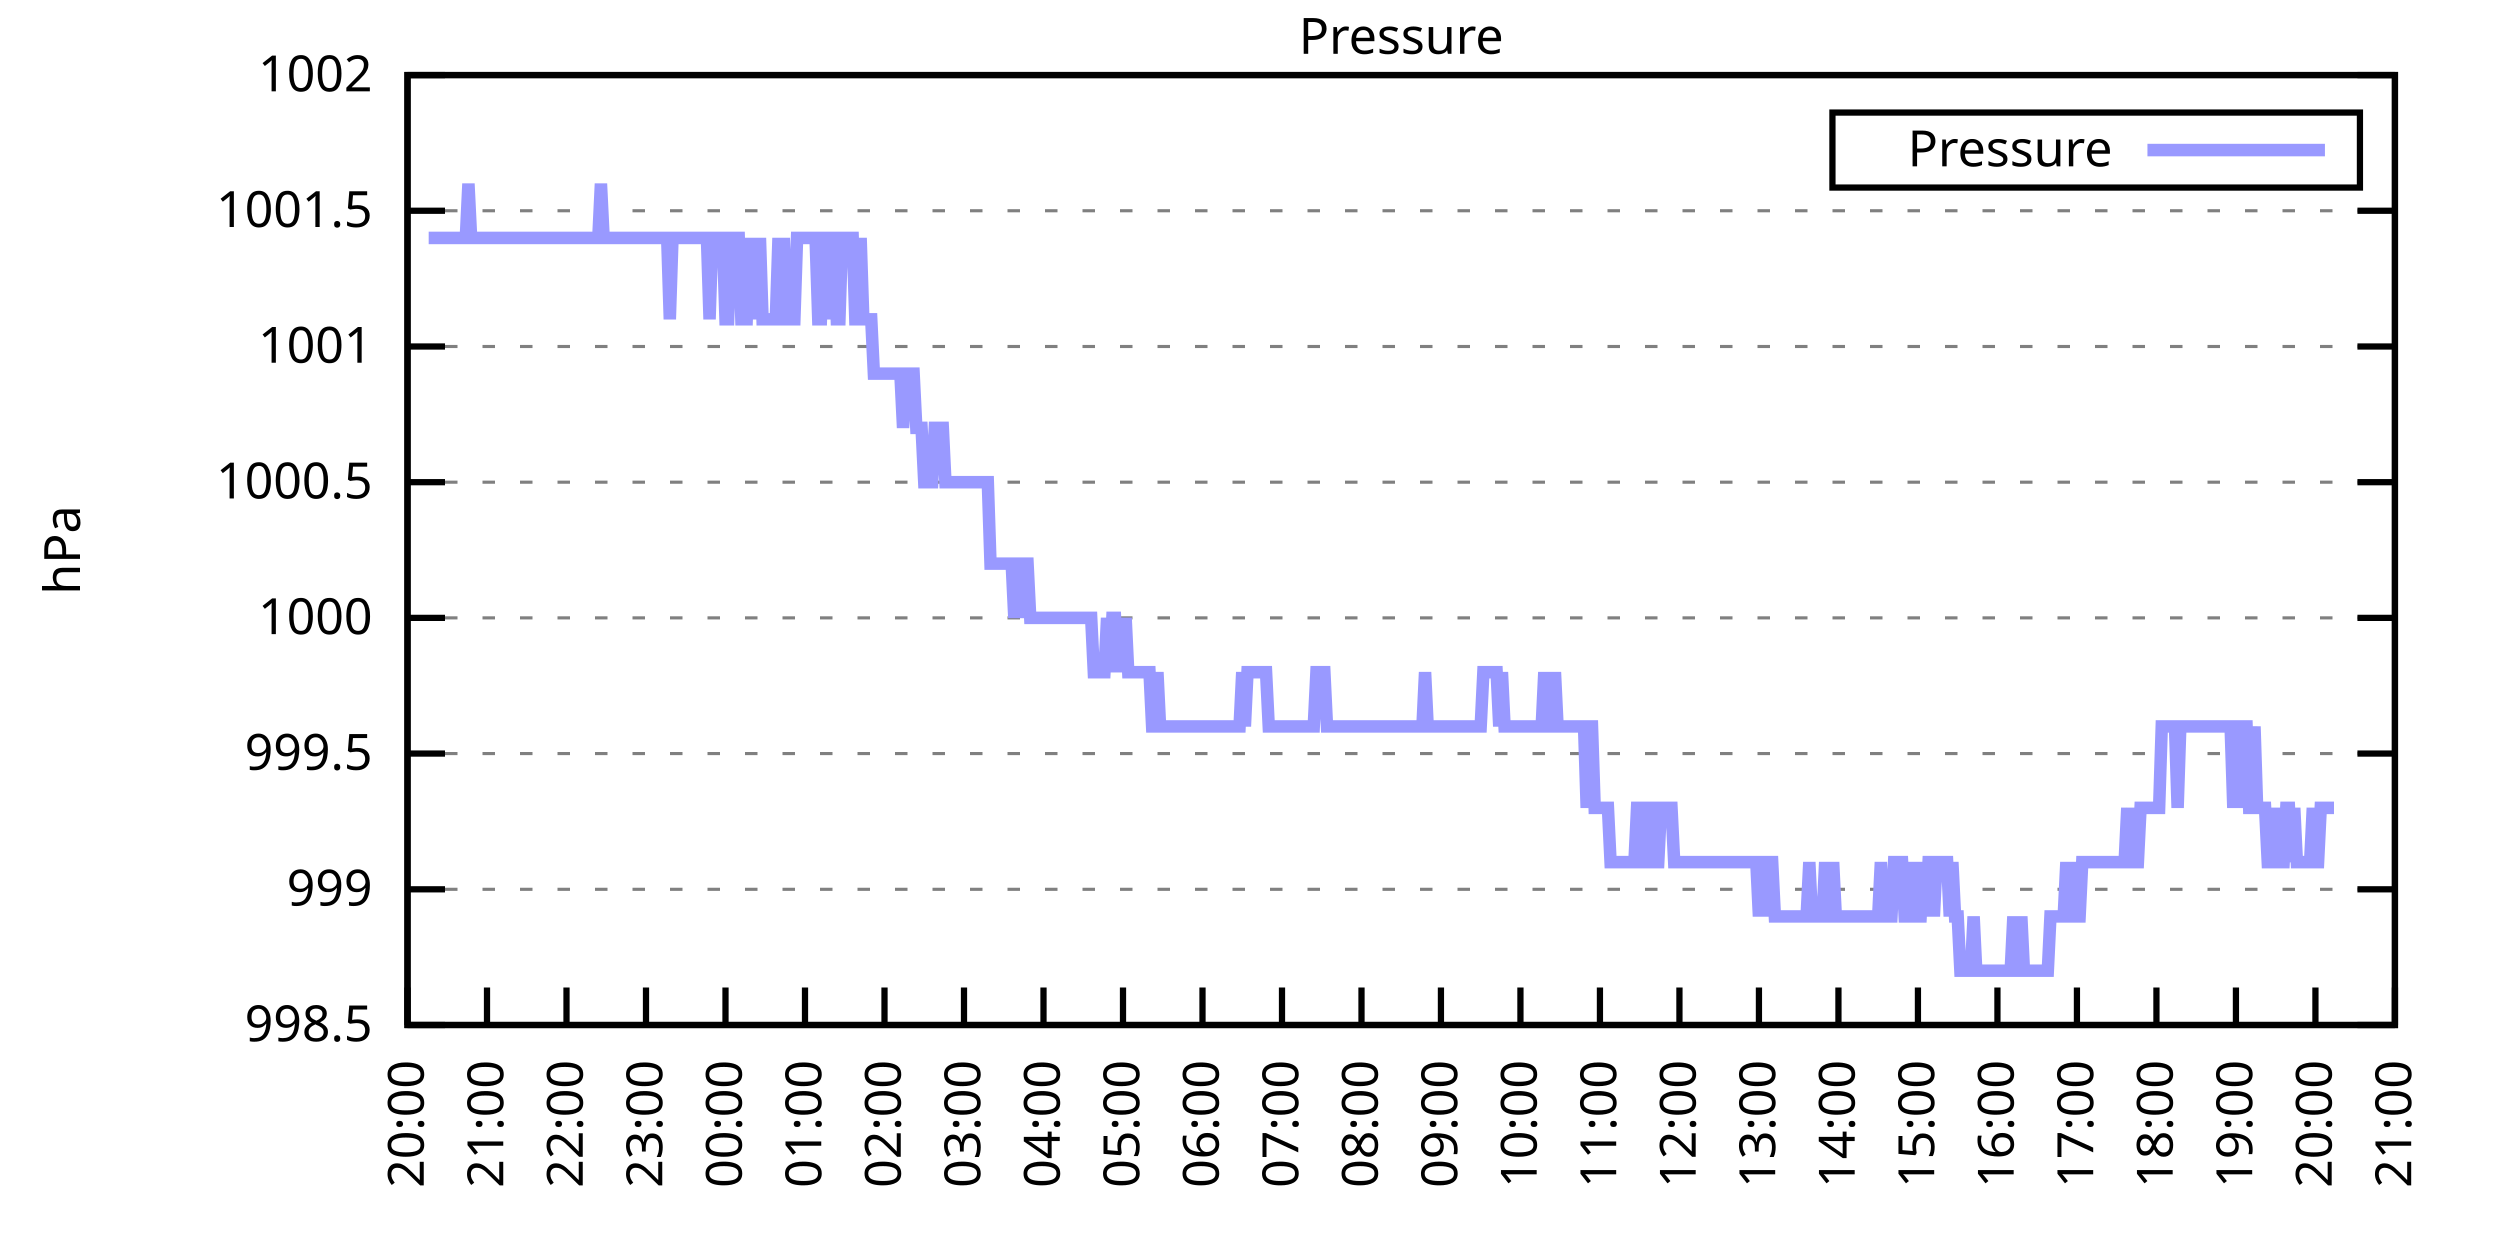
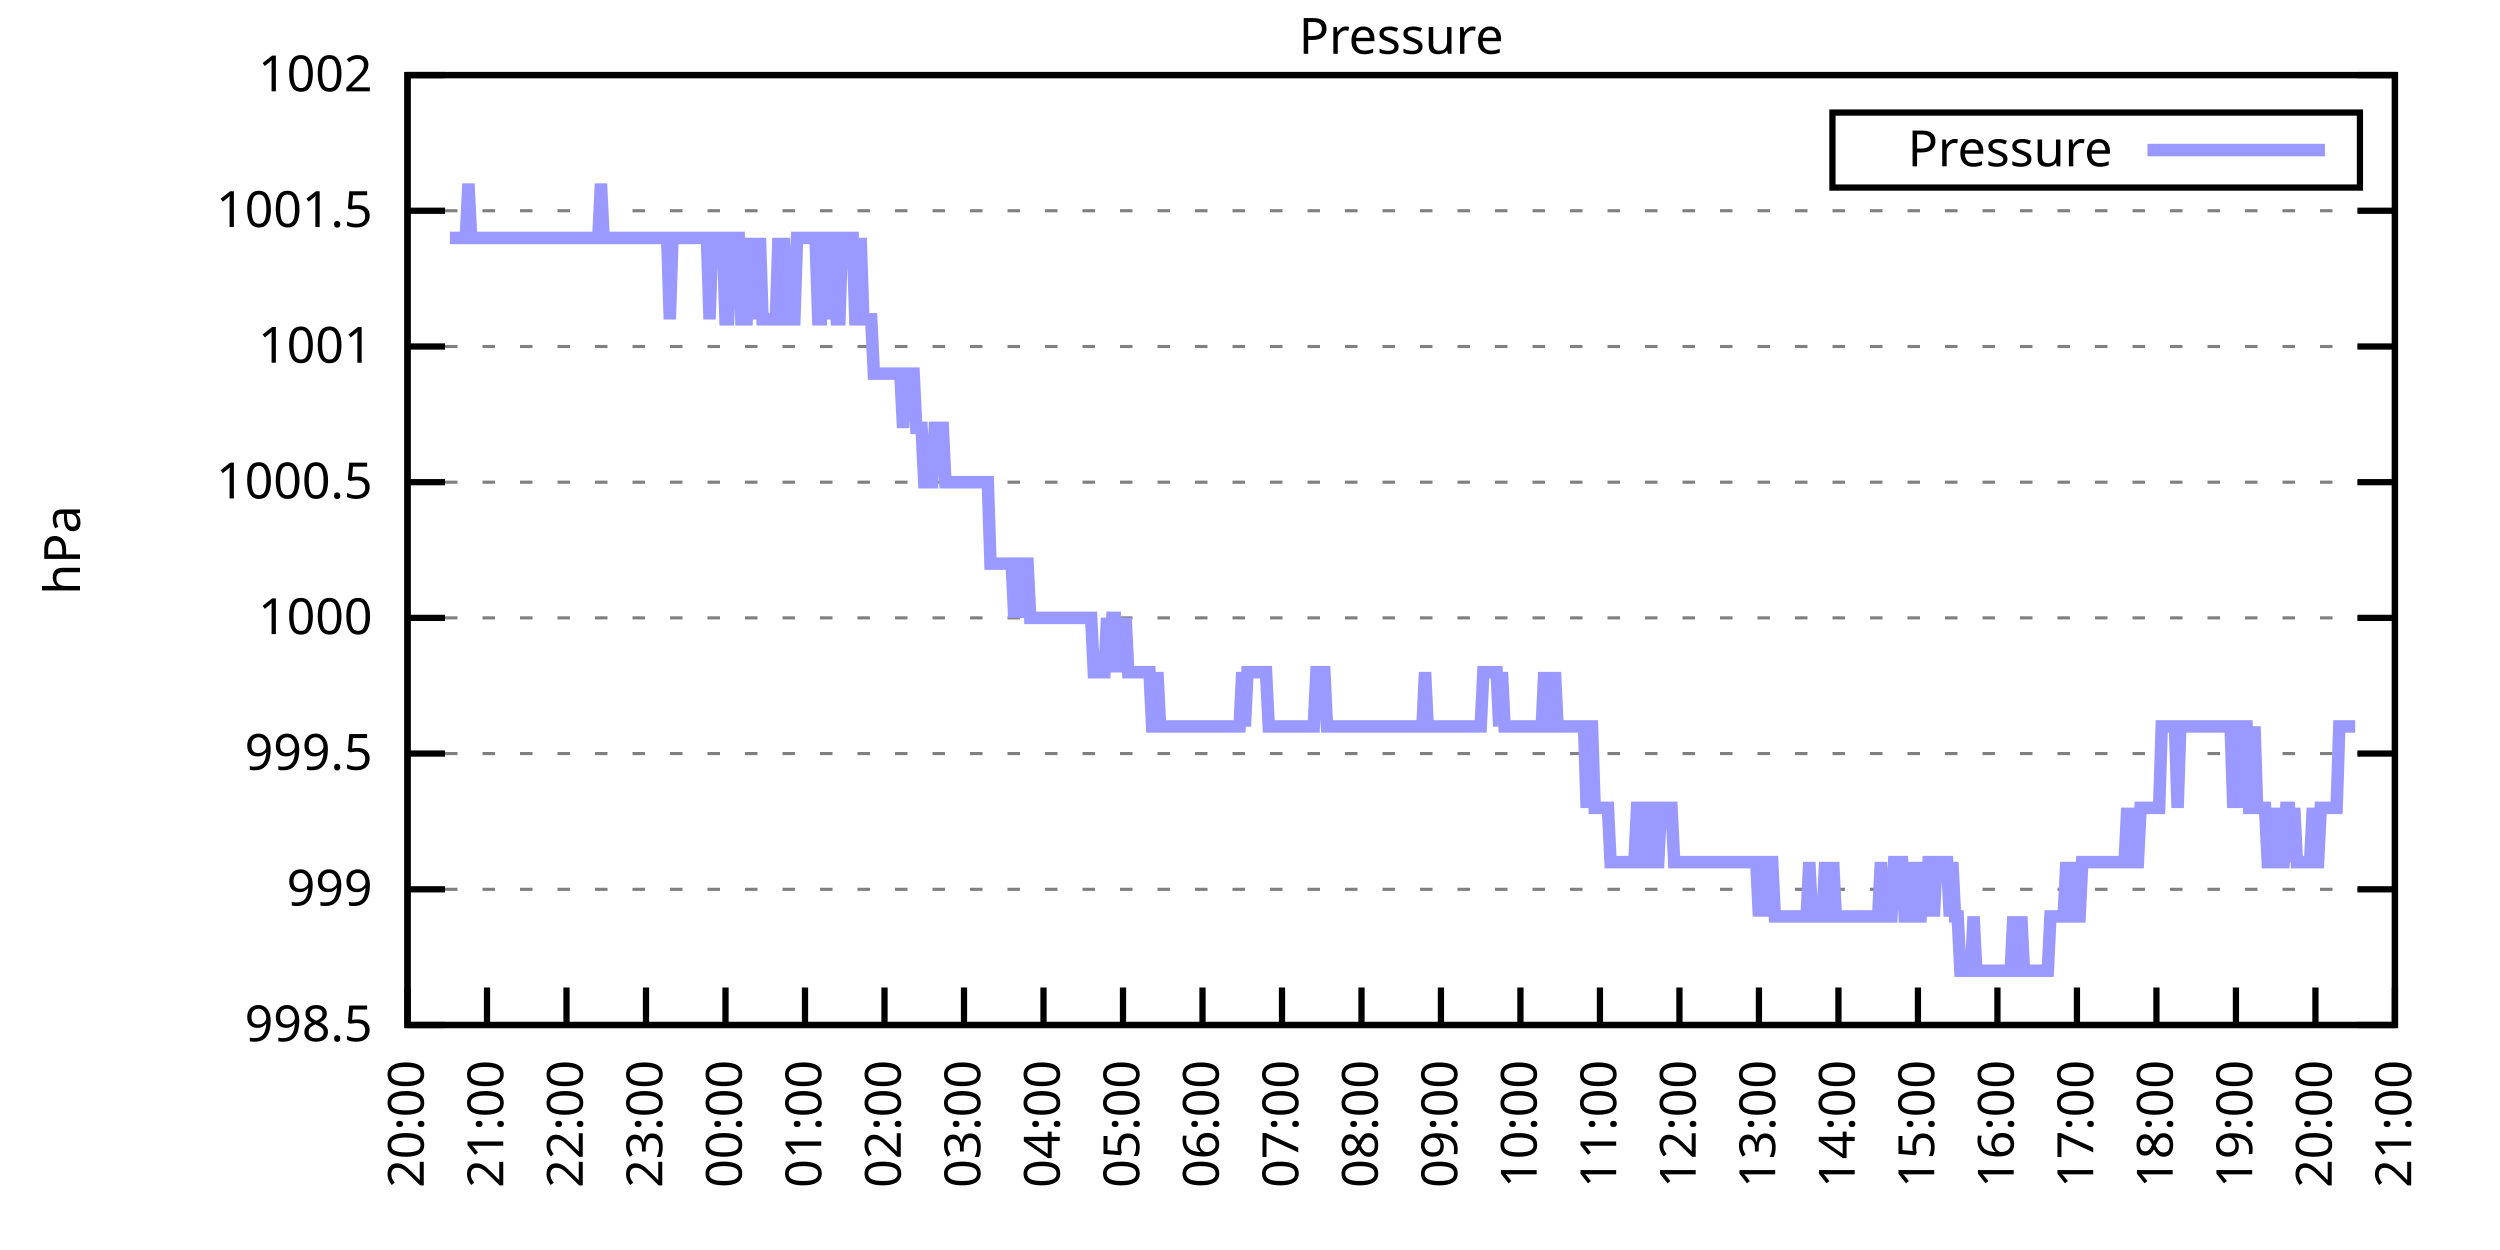
<svg xmlns="http://www.w3.org/2000/svg" xmlns:xlink="http://www.w3.org/1999/xlink" width="400" height="200" viewBox="0 0 400 200">
  <g id="gnuplot_canvas">
    <rect x="0" y="0" width="400" height="200" fill="none" />
    <defs>
      <circle id="gpDot" r="0.5" stroke-width="0.5" stroke="currentColor" />
      <path id="gpPt0" stroke-width="0.333" stroke="currentColor" d="M-1,0 h2 M0,-1 v2" />
      <path id="gpPt1" stroke-width="0.333" stroke="currentColor" d="M-1,-1 L1,1 M1,-1 L-1,1" />
      <path id="gpPt2" stroke-width="0.333" stroke="currentColor" d="M-1,0 L1,0 M0,-1 L0,1 M-1,-1 L1,1 M-1,1 L1,-1" />
      <rect id="gpPt3" stroke-width="0.333" stroke="currentColor" x="-1" y="-1" width="2" height="2" />
      <rect id="gpPt4" stroke-width="0.333" stroke="currentColor" fill="currentColor" x="-1" y="-1" width="2" height="2" />
      <circle id="gpPt5" stroke-width="0.333" stroke="currentColor" cx="0" cy="0" r="1" />
      <use xlink:href="#gpPt5" id="gpPt6" fill="currentColor" stroke="none" />
      <path id="gpPt7" stroke-width="0.333" stroke="currentColor" d="M0,-1.33 L-1.33,0.67 L1.33,0.67 z" />
      <use xlink:href="#gpPt7" id="gpPt8" fill="currentColor" stroke="none" />
      <use xlink:href="#gpPt7" id="gpPt9" stroke="currentColor" transform="rotate(180)" />
      <use xlink:href="#gpPt9" id="gpPt10" fill="currentColor" stroke="none" />
      <use xlink:href="#gpPt3" id="gpPt11" stroke="currentColor" transform="rotate(45)" />
      <use xlink:href="#gpPt11" id="gpPt12" fill="currentColor" stroke="none" />
      <path id="gpPt13" stroke-width="0.333" stroke="currentColor" d="M0,1.330 L1.265,0.411 L0.782,-1.067 L-0.782,-1.076 L-1.265,0.411 z" />
      <use xlink:href="#gpPt13" id="gpPt14" fill="currentColor" stroke="none" />
      <filter id="textbox" filterUnits="objectBoundingBox" x="0" y="0" height="1" width="1">
        <feFlood flood-color="white" flood-opacity="1" result="bgnd" />
        <feComposite in="SourceGraphic" in2="bgnd" operator="atop" />
      </filter>
      <filter id="greybox" filterUnits="objectBoundingBox" x="0" y="0" height="1" width="1">
        <feFlood flood-color="lightgrey" flood-opacity="1" result="grey" />
        <feComposite in="SourceGraphic" in2="grey" operator="atop" />
      </filter>
    </defs>
    <g fill="none" color="white" stroke="currentColor" stroke-width="1.00" stroke-linecap="butt" stroke-linejoin="miter">
</g>
    <g fill="none" color="black" stroke="currentColor" stroke-width="1.00" stroke-linecap="butt" stroke-linejoin="miter">
      <g stroke="none" shape-rendering="crispEdges">
        <polygon fill="rgb(255, 255, 255)" points="65.20,164.00 383.18,164.00 383.18,12.02 65.20,12.02 " />
      </g>
    </g>
    <g fill="none" color="black" stroke="currentColor" stroke-width="1.00" stroke-linecap="butt" stroke-linejoin="miter">
</g>
    <g fill="none" color="black" stroke="black" stroke-width="0.50" stroke-linecap="butt" stroke-linejoin="miter">
</g>
    <g fill="none" color="gray" stroke="currentColor" stroke-width="0.50" stroke-linecap="butt" stroke-linejoin="miter">
      <path stroke="gray" stroke-dasharray="2,4" class="gridline" d="M65.20,164.00 L383.19,164.00  " />
    </g>
    <g fill="none" color="gray" stroke="gray" stroke-width="1.00" stroke-linecap="butt" stroke-linejoin="miter">
</g>
    <g fill="none" color="black" stroke="currentColor" stroke-width="1.00" stroke-linecap="butt" stroke-linejoin="miter">
      <path stroke="black" d="M65.20,164.00 L71.20,164.00 M383.19,164.00 L377.19,164.00  " />
      <g transform="translate(59.60,166.60)" stroke="none" fill="black" font-family="Sans" font-size="8.00" text-anchor="end">
        <text>
          <tspan font-family="Sans"> 998.5</tspan>
        </text>
      </g>
    </g>
    <g fill="none" color="black" stroke="currentColor" stroke-width="1.00" stroke-linecap="butt" stroke-linejoin="miter">
</g>
    <g fill="none" color="black" stroke="black" stroke-width="0.50" stroke-linecap="butt" stroke-linejoin="miter">
</g>
    <g fill="none" color="gray" stroke="currentColor" stroke-width="0.50" stroke-linecap="butt" stroke-linejoin="miter">
      <path stroke="gray" stroke-dasharray="2,4" class="gridline" d="M65.20,142.29 L383.19,142.29  " />
    </g>
    <g fill="none" color="gray" stroke="gray" stroke-width="1.00" stroke-linecap="butt" stroke-linejoin="miter">
</g>
    <g fill="none" color="black" stroke="currentColor" stroke-width="1.00" stroke-linecap="butt" stroke-linejoin="miter">
      <path stroke="black" d="M65.20,142.29 L71.20,142.29 M383.19,142.29 L377.19,142.29  " />
      <g transform="translate(59.60,144.89)" stroke="none" fill="black" font-family="Sans" font-size="8.00" text-anchor="end">
        <text>
          <tspan font-family="Sans"> 999</tspan>
        </text>
      </g>
    </g>
    <g fill="none" color="black" stroke="currentColor" stroke-width="1.00" stroke-linecap="butt" stroke-linejoin="miter">
</g>
    <g fill="none" color="black" stroke="black" stroke-width="0.50" stroke-linecap="butt" stroke-linejoin="miter">
</g>
    <g fill="none" color="gray" stroke="currentColor" stroke-width="0.50" stroke-linecap="butt" stroke-linejoin="miter">
      <path stroke="gray" stroke-dasharray="2,4" class="gridline" d="M65.20,120.57 L383.19,120.57  " />
    </g>
    <g fill="none" color="gray" stroke="gray" stroke-width="1.00" stroke-linecap="butt" stroke-linejoin="miter">
</g>
    <g fill="none" color="black" stroke="currentColor" stroke-width="1.00" stroke-linecap="butt" stroke-linejoin="miter">
      <path stroke="black" d="M65.20,120.57 L71.20,120.57 M383.19,120.57 L377.19,120.57  " />
      <g transform="translate(59.60,123.17)" stroke="none" fill="black" font-family="Sans" font-size="8.00" text-anchor="end">
        <text>
          <tspan font-family="Sans"> 999.5</tspan>
        </text>
      </g>
    </g>
    <g fill="none" color="black" stroke="currentColor" stroke-width="1.00" stroke-linecap="butt" stroke-linejoin="miter">
</g>
    <g fill="none" color="black" stroke="black" stroke-width="0.50" stroke-linecap="butt" stroke-linejoin="miter">
</g>
    <g fill="none" color="gray" stroke="currentColor" stroke-width="0.50" stroke-linecap="butt" stroke-linejoin="miter">
      <path stroke="gray" stroke-dasharray="2,4" class="gridline" d="M65.20,98.86 L383.19,98.86  " />
    </g>
    <g fill="none" color="gray" stroke="gray" stroke-width="1.00" stroke-linecap="butt" stroke-linejoin="miter">
</g>
    <g fill="none" color="black" stroke="currentColor" stroke-width="1.00" stroke-linecap="butt" stroke-linejoin="miter">
      <path stroke="black" d="M65.20,98.86 L71.20,98.86 M383.19,98.86 L377.19,98.86  " />
      <g transform="translate(59.60,101.46)" stroke="none" fill="black" font-family="Sans" font-size="8.00" text-anchor="end">
        <text>
          <tspan font-family="Sans"> 1000</tspan>
        </text>
      </g>
    </g>
    <g fill="none" color="black" stroke="currentColor" stroke-width="1.00" stroke-linecap="butt" stroke-linejoin="miter">
</g>
    <g fill="none" color="black" stroke="black" stroke-width="0.50" stroke-linecap="butt" stroke-linejoin="miter">
</g>
    <g fill="none" color="gray" stroke="currentColor" stroke-width="0.50" stroke-linecap="butt" stroke-linejoin="miter">
      <path stroke="gray" stroke-dasharray="2,4" class="gridline" d="M65.20,77.15 L383.19,77.15  " />
    </g>
    <g fill="none" color="gray" stroke="gray" stroke-width="1.00" stroke-linecap="butt" stroke-linejoin="miter">
</g>
    <g fill="none" color="black" stroke="currentColor" stroke-width="1.00" stroke-linecap="butt" stroke-linejoin="miter">
      <path stroke="black" d="M65.20,77.15 L71.20,77.15 M383.19,77.15 L377.19,77.15  " />
      <g transform="translate(59.60,79.75)" stroke="none" fill="black" font-family="Sans" font-size="8.00" text-anchor="end">
        <text>
          <tspan font-family="Sans"> 1000.5</tspan>
        </text>
      </g>
    </g>
    <g fill="none" color="black" stroke="currentColor" stroke-width="1.00" stroke-linecap="butt" stroke-linejoin="miter">
</g>
    <g fill="none" color="black" stroke="black" stroke-width="0.50" stroke-linecap="butt" stroke-linejoin="miter">
</g>
    <g fill="none" color="gray" stroke="currentColor" stroke-width="0.50" stroke-linecap="butt" stroke-linejoin="miter">
      <path stroke="gray" stroke-dasharray="2,4" class="gridline" d="M65.20,55.44 L383.19,55.44  " />
    </g>
    <g fill="none" color="gray" stroke="gray" stroke-width="1.00" stroke-linecap="butt" stroke-linejoin="miter">
</g>
    <g fill="none" color="black" stroke="currentColor" stroke-width="1.00" stroke-linecap="butt" stroke-linejoin="miter">
      <path stroke="black" d="M65.20,55.44 L71.20,55.44 M383.19,55.44 L377.19,55.44  " />
      <g transform="translate(59.60,58.04)" stroke="none" fill="black" font-family="Sans" font-size="8.00" text-anchor="end">
        <text>
          <tspan font-family="Sans"> 1001</tspan>
        </text>
      </g>
    </g>
    <g fill="none" color="black" stroke="currentColor" stroke-width="1.00" stroke-linecap="butt" stroke-linejoin="miter">
</g>
    <g fill="none" color="black" stroke="black" stroke-width="0.50" stroke-linecap="butt" stroke-linejoin="miter">
</g>
    <g fill="none" color="gray" stroke="currentColor" stroke-width="0.50" stroke-linecap="butt" stroke-linejoin="miter">
      <path stroke="gray" stroke-dasharray="2,4" class="gridline" d="M65.20,33.72 L383.19,33.72  " />
    </g>
    <g fill="none" color="gray" stroke="gray" stroke-width="1.00" stroke-linecap="butt" stroke-linejoin="miter">
</g>
    <g fill="none" color="black" stroke="currentColor" stroke-width="1.00" stroke-linecap="butt" stroke-linejoin="miter">
      <path stroke="black" d="M65.20,33.72 L71.20,33.72 M383.19,33.72 L377.19,33.72  " />
      <g transform="translate(59.60,36.32)" stroke="none" fill="black" font-family="Sans" font-size="8.00" text-anchor="end">
        <text>
          <tspan font-family="Sans"> 1001.5</tspan>
        </text>
      </g>
    </g>
    <g fill="none" color="black" stroke="currentColor" stroke-width="1.00" stroke-linecap="butt" stroke-linejoin="miter">
</g>
    <g fill="none" color="black" stroke="black" stroke-width="0.50" stroke-linecap="butt" stroke-linejoin="miter">
</g>
    <g fill="none" color="gray" stroke="currentColor" stroke-width="0.50" stroke-linecap="butt" stroke-linejoin="miter">
      <path stroke="gray" stroke-dasharray="2,4" class="gridline" d="M65.20,12.01 L383.19,12.01  " />
    </g>
    <g fill="none" color="gray" stroke="gray" stroke-width="1.00" stroke-linecap="butt" stroke-linejoin="miter">
</g>
    <g fill="none" color="black" stroke="currentColor" stroke-width="1.00" stroke-linecap="butt" stroke-linejoin="miter">
      <path stroke="black" d="M65.20,12.01 L71.20,12.01 M383.19,12.01 L377.19,12.01  " />
      <g transform="translate(59.60,14.61)" stroke="none" fill="black" font-family="Sans" font-size="8.00" text-anchor="end">
        <text>
          <tspan font-family="Sans"> 1002</tspan>
        </text>
      </g>
    </g>
    <g fill="none" color="black" stroke="currentColor" stroke-width="1.00" stroke-linecap="butt" stroke-linejoin="miter">
      <path stroke="black" d="M65.20,164.00 L65.20,158.00  " />
      <g transform="translate(67.80,169.60) rotate(270.00)" stroke="none" fill="black" font-family="Sans" font-size="8.00" text-anchor="end">
        <text>
          <tspan font-family="Sans">20:00</tspan>
        </text>
      </g>
    </g>
    <g fill="none" color="black" stroke="currentColor" stroke-width="1.00" stroke-linecap="butt" stroke-linejoin="miter">
      <path stroke="black" d="M77.92,164.00 L77.92,158.00  " />
      <g transform="translate(80.52,169.60) rotate(270.00)" stroke="none" fill="black" font-family="Sans" font-size="8.00" text-anchor="end">
        <text>
          <tspan font-family="Sans">21:00</tspan>
        </text>
      </g>
    </g>
    <g fill="none" color="black" stroke="currentColor" stroke-width="1.00" stroke-linecap="butt" stroke-linejoin="miter">
      <path stroke="black" d="M90.64,164.00 L90.64,158.00  " />
      <g transform="translate(93.24,169.60) rotate(270.00)" stroke="none" fill="black" font-family="Sans" font-size="8.00" text-anchor="end">
        <text>
          <tspan font-family="Sans">22:00</tspan>
        </text>
      </g>
    </g>
    <g fill="none" color="black" stroke="currentColor" stroke-width="1.00" stroke-linecap="butt" stroke-linejoin="miter">
      <path stroke="black" d="M103.36,164.00 L103.36,158.00  " />
      <g transform="translate(105.96,169.60) rotate(270.00)" stroke="none" fill="black" font-family="Sans" font-size="8.00" text-anchor="end">
        <text>
          <tspan font-family="Sans">23:00</tspan>
        </text>
      </g>
    </g>
    <g fill="none" color="black" stroke="currentColor" stroke-width="1.00" stroke-linecap="butt" stroke-linejoin="miter">
      <path stroke="black" d="M116.08,164.00 L116.08,158.00  " />
      <g transform="translate(118.68,169.60) rotate(270.00)" stroke="none" fill="black" font-family="Sans" font-size="8.00" text-anchor="end">
        <text>
          <tspan font-family="Sans">00:00</tspan>
        </text>
      </g>
    </g>
    <g fill="none" color="black" stroke="currentColor" stroke-width="1.00" stroke-linecap="butt" stroke-linejoin="miter">
      <path stroke="black" d="M128.80,164.00 L128.80,158.00  " />
      <g transform="translate(131.40,169.60) rotate(270.00)" stroke="none" fill="black" font-family="Sans" font-size="8.00" text-anchor="end">
        <text>
          <tspan font-family="Sans">01:00</tspan>
        </text>
      </g>
    </g>
    <g fill="none" color="black" stroke="currentColor" stroke-width="1.00" stroke-linecap="butt" stroke-linejoin="miter">
      <path stroke="black" d="M141.52,164.00 L141.52,158.00  " />
      <g transform="translate(144.12,169.60) rotate(270.00)" stroke="none" fill="black" font-family="Sans" font-size="8.00" text-anchor="end">
        <text>
          <tspan font-family="Sans">02:00</tspan>
        </text>
      </g>
    </g>
    <g fill="none" color="black" stroke="currentColor" stroke-width="1.00" stroke-linecap="butt" stroke-linejoin="miter">
      <path stroke="black" d="M154.24,164.00 L154.24,158.00  " />
      <g transform="translate(156.84,169.60) rotate(270.00)" stroke="none" fill="black" font-family="Sans" font-size="8.00" text-anchor="end">
        <text>
          <tspan font-family="Sans">03:00</tspan>
        </text>
      </g>
    </g>
    <g fill="none" color="black" stroke="currentColor" stroke-width="1.00" stroke-linecap="butt" stroke-linejoin="miter">
      <path stroke="black" d="M166.96,164.00 L166.96,158.00  " />
      <g transform="translate(169.56,169.60) rotate(270.00)" stroke="none" fill="black" font-family="Sans" font-size="8.00" text-anchor="end">
        <text>
          <tspan font-family="Sans">04:00</tspan>
        </text>
      </g>
    </g>
    <g fill="none" color="black" stroke="currentColor" stroke-width="1.00" stroke-linecap="butt" stroke-linejoin="miter">
      <path stroke="black" d="M179.68,164.00 L179.68,158.00  " />
      <g transform="translate(182.28,169.60) rotate(270.00)" stroke="none" fill="black" font-family="Sans" font-size="8.00" text-anchor="end">
        <text>
          <tspan font-family="Sans">05:00</tspan>
        </text>
      </g>
    </g>
    <g fill="none" color="black" stroke="currentColor" stroke-width="1.00" stroke-linecap="butt" stroke-linejoin="miter">
      <path stroke="black" d="M192.40,164.00 L192.40,158.00  " />
      <g transform="translate(195.00,169.60) rotate(270.00)" stroke="none" fill="black" font-family="Sans" font-size="8.00" text-anchor="end">
        <text>
          <tspan font-family="Sans">06:00</tspan>
        </text>
      </g>
    </g>
    <g fill="none" color="black" stroke="currentColor" stroke-width="1.00" stroke-linecap="butt" stroke-linejoin="miter">
      <path stroke="black" d="M205.12,164.00 L205.12,158.00  " />
      <g transform="translate(207.72,169.60) rotate(270.00)" stroke="none" fill="black" font-family="Sans" font-size="8.00" text-anchor="end">
        <text>
          <tspan font-family="Sans">07:00</tspan>
        </text>
      </g>
    </g>
    <g fill="none" color="black" stroke="currentColor" stroke-width="1.00" stroke-linecap="butt" stroke-linejoin="miter">
      <path stroke="black" d="M217.84,164.00 L217.84,158.00  " />
      <g transform="translate(220.44,169.60) rotate(270.00)" stroke="none" fill="black" font-family="Sans" font-size="8.00" text-anchor="end">
        <text>
          <tspan font-family="Sans">08:00</tspan>
        </text>
      </g>
    </g>
    <g fill="none" color="black" stroke="currentColor" stroke-width="1.00" stroke-linecap="butt" stroke-linejoin="miter">
      <path stroke="black" d="M230.55,164.00 L230.55,158.00  " />
      <g transform="translate(233.15,169.60) rotate(270.00)" stroke="none" fill="black" font-family="Sans" font-size="8.00" text-anchor="end">
        <text>
          <tspan font-family="Sans">09:00</tspan>
        </text>
      </g>
    </g>
    <g fill="none" color="black" stroke="currentColor" stroke-width="1.00" stroke-linecap="butt" stroke-linejoin="miter">
      <path stroke="black" d="M243.27,164.00 L243.27,158.00  " />
      <g transform="translate(245.87,169.60) rotate(270.00)" stroke="none" fill="black" font-family="Sans" font-size="8.00" text-anchor="end">
        <text>
          <tspan font-family="Sans">10:00</tspan>
        </text>
      </g>
    </g>
    <g fill="none" color="black" stroke="currentColor" stroke-width="1.00" stroke-linecap="butt" stroke-linejoin="miter">
      <path stroke="black" d="M255.99,164.00 L255.99,158.00  " />
      <g transform="translate(258.59,169.60) rotate(270.00)" stroke="none" fill="black" font-family="Sans" font-size="8.00" text-anchor="end">
        <text>
          <tspan font-family="Sans">11:00</tspan>
        </text>
      </g>
    </g>
    <g fill="none" color="black" stroke="currentColor" stroke-width="1.00" stroke-linecap="butt" stroke-linejoin="miter">
      <path stroke="black" d="M268.71,164.00 L268.71,158.00  " />
      <g transform="translate(271.31,169.60) rotate(270.00)" stroke="none" fill="black" font-family="Sans" font-size="8.00" text-anchor="end">
        <text>
          <tspan font-family="Sans">12:00</tspan>
        </text>
      </g>
    </g>
    <g fill="none" color="black" stroke="currentColor" stroke-width="1.00" stroke-linecap="butt" stroke-linejoin="miter">
      <path stroke="black" d="M281.43,164.00 L281.43,158.00  " />
      <g transform="translate(284.03,169.60) rotate(270.00)" stroke="none" fill="black" font-family="Sans" font-size="8.00" text-anchor="end">
        <text>
          <tspan font-family="Sans">13:00</tspan>
        </text>
      </g>
    </g>
    <g fill="none" color="black" stroke="currentColor" stroke-width="1.00" stroke-linecap="butt" stroke-linejoin="miter">
      <path stroke="black" d="M294.15,164.00 L294.15,158.00  " />
      <g transform="translate(296.75,169.60) rotate(270.00)" stroke="none" fill="black" font-family="Sans" font-size="8.00" text-anchor="end">
        <text>
          <tspan font-family="Sans">14:00</tspan>
        </text>
      </g>
    </g>
    <g fill="none" color="black" stroke="currentColor" stroke-width="1.00" stroke-linecap="butt" stroke-linejoin="miter">
      <path stroke="black" d="M306.87,164.00 L306.87,158.00  " />
      <g transform="translate(309.47,169.60) rotate(270.00)" stroke="none" fill="black" font-family="Sans" font-size="8.00" text-anchor="end">
        <text>
          <tspan font-family="Sans">15:00</tspan>
        </text>
      </g>
    </g>
    <g fill="none" color="black" stroke="currentColor" stroke-width="1.00" stroke-linecap="butt" stroke-linejoin="miter">
      <path stroke="black" d="M319.59,164.00 L319.59,158.00  " />
      <g transform="translate(322.19,169.60) rotate(270.00)" stroke="none" fill="black" font-family="Sans" font-size="8.00" text-anchor="end">
        <text>
          <tspan font-family="Sans">16:00</tspan>
        </text>
      </g>
    </g>
    <g fill="none" color="black" stroke="currentColor" stroke-width="1.00" stroke-linecap="butt" stroke-linejoin="miter">
      <path stroke="black" d="M332.31,164.00 L332.31,158.00  " />
      <g transform="translate(334.91,169.60) rotate(270.00)" stroke="none" fill="black" font-family="Sans" font-size="8.00" text-anchor="end">
        <text>
          <tspan font-family="Sans">17:00</tspan>
        </text>
      </g>
    </g>
    <g fill="none" color="black" stroke="currentColor" stroke-width="1.00" stroke-linecap="butt" stroke-linejoin="miter">
      <path stroke="black" d="M345.03,164.00 L345.03,158.00  " />
      <g transform="translate(347.63,169.60) rotate(270.00)" stroke="none" fill="black" font-family="Sans" font-size="8.00" text-anchor="end">
        <text>
          <tspan font-family="Sans">18:00</tspan>
        </text>
      </g>
    </g>
    <g fill="none" color="black" stroke="currentColor" stroke-width="1.00" stroke-linecap="butt" stroke-linejoin="miter">
      <path stroke="black" d="M357.75,164.00 L357.75,158.00  " />
      <g transform="translate(360.35,169.60) rotate(270.00)" stroke="none" fill="black" font-family="Sans" font-size="8.00" text-anchor="end">
        <text>
          <tspan font-family="Sans">19:00</tspan>
        </text>
      </g>
    </g>
    <g fill="none" color="black" stroke="currentColor" stroke-width="1.00" stroke-linecap="butt" stroke-linejoin="miter">
      <path stroke="black" d="M370.47,164.00 L370.47,158.00  " />
      <g transform="translate(373.07,169.60) rotate(270.00)" stroke="none" fill="black" font-family="Sans" font-size="8.00" text-anchor="end">
        <text>
          <tspan font-family="Sans">20:00</tspan>
        </text>
      </g>
    </g>
    <g fill="none" color="black" stroke="currentColor" stroke-width="1.00" stroke-linecap="butt" stroke-linejoin="miter">
      <path stroke="black" d="M383.19,164.00 L383.19,158.00  " />
      <g transform="translate(385.79,169.60) rotate(270.00)" stroke="none" fill="black" font-family="Sans" font-size="8.00" text-anchor="end">
        <text>
          <tspan font-family="Sans">21:00</tspan>
        </text>
      </g>
    </g>
    <g fill="none" color="black" stroke="currentColor" stroke-width="1.00" stroke-linecap="butt" stroke-linejoin="miter">
</g>
    <g fill="none" color="black" stroke="currentColor" stroke-width="1.00" stroke-linecap="butt" stroke-linejoin="miter">
      <path stroke="black" d="M65.20,12.01 L65.20,164.00 L383.19,164.00 L383.19,12.01 L65.20,12.01 Z  " />
    </g>
    <g fill="none" color="black" stroke="currentColor" stroke-width="1.00" stroke-linecap="butt" stroke-linejoin="miter">
</g>
    <g fill="none" color="black" stroke="currentColor" stroke-width="1.00" stroke-linecap="butt" stroke-linejoin="miter">
      <path stroke="black" d="M293.19,30.01 L293.19,18.01 L377.59,18.01 L377.59,30.01 L293.19,30.01 Z  " />
    </g>
    <g id="Pressure_plot_1">
      <g fill="none" color="white" stroke="black" stroke-width="2.00" stroke-linecap="butt" stroke-linejoin="miter">
</g>
      <g fill="none" color="black" stroke="currentColor" stroke-width="2.00" stroke-linecap="butt" stroke-linejoin="miter">
        <g transform="translate(337.99,26.61)" stroke="none" fill="black" font-family="Sans" font-size="8.00" text-anchor="end">
          <text>
            <tspan font-family="Sans">Pressure</tspan>
          </text>
        </g>
      </g>
      <g fill="none" color="black" stroke="currentColor" stroke-width="2.00" stroke-linecap="butt" stroke-linejoin="miter">
-         <path stroke="rgb(153, 153, 255)" d="M343.59,24.01 L371.99,24.01 M68.59,38.07 L69.02,38.07 L69.44,38.07 L69.86,38.07 L70.29,38.07 L70.71,38.07   L71.14,38.07 L71.56,38.07 L71.98,38.07 L72.41,38.07 L72.83,38.07 L73.26,38.07 L73.68,38.07 L74.10,38.07   L74.53,38.07 L74.95,29.38 L75.38,38.07 L75.80,38.07 L76.22,38.07 L76.65,38.07 L77.07,38.07 L77.50,38.07   L77.92,38.07 L78.34,38.07 L78.77,38.07 L79.19,38.07 L79.62,38.07 L80.04,38.07 L80.46,38.07 L80.89,38.07   L81.31,38.07 L81.74,38.07 L82.16,38.07 L82.58,38.07 L83.01,38.07 L83.43,38.07 L83.86,38.07 L84.28,38.07   L84.70,38.07 L85.13,38.07 L85.55,38.07 L85.98,38.07 L86.40,38.07 L86.82,38.07 L87.25,38.07 L87.67,38.07   L88.10,38.07 L88.52,38.07 L88.94,38.07 L89.37,38.07 L89.79,38.07 L90.22,38.07 L90.64,38.07 L91.06,38.07   L91.49,38.07 L91.91,38.07 L92.34,38.07 L92.76,38.07 L93.18,38.07 L93.61,38.07 L94.03,38.07 L94.46,38.07   L94.88,38.07 L95.30,38.07 L95.73,38.07 L96.15,29.38 L96.58,38.07 L97.00,38.07 L97.42,38.07 L97.85,38.07   L98.27,38.07 L98.69,38.07 L99.12,38.07 L99.54,38.07 L99.97,38.07 L100.39,38.07 L100.81,38.07 L101.24,38.07   L101.66,38.07 L102.09,38.07 L102.51,38.07 L102.93,38.07 L103.36,38.07 L103.78,38.07 L104.21,38.07 L104.63,38.07   L105.05,38.07 L105.48,38.07 L105.90,38.07 L106.33,38.07 L106.75,38.07 L107.17,51.09 L107.60,38.07 L108.02,38.07   L108.45,38.07 L108.87,38.07 L109.29,38.07 L109.72,38.07 L110.14,38.07 L110.57,38.07 L110.99,38.07 L111.41,38.07   L111.84,38.07 L112.26,38.07 L112.69,38.07 L113.11,38.07 L113.53,51.09 L113.96,38.07 L114.38,38.07 L114.81,38.07   L115.23,38.07 L115.65,38.07 L116.08,51.09 L116.50,51.09 L116.93,38.07 L117.35,38.07 L117.77,38.07 L118.20,38.07   L118.62,51.09 L119.05,51.09 L119.47,51.09 L119.89,38.07 L120.32,51.09 L120.74,38.07 L121.17,51.09 L121.59,38.07   L122.01,51.09 L122.44,51.09 L122.86,51.09 L123.29,51.09 L123.71,51.09 L124.13,51.09 L124.56,38.07 L124.98,51.09   L125.41,38.07 L125.83,51.09 L126.25,51.09 L126.68,51.09 L127.10,51.09 L127.53,38.07 L127.95,38.07 L128.37,38.07   L128.80,38.07 L129.22,38.07 L129.65,38.07 L130.07,38.07 L130.49,38.07 L130.92,51.09 L131.34,51.09 L131.77,38.07   L132.19,38.07 L132.61,51.09 L133.04,38.07 L133.46,38.07 L133.89,51.09 L134.31,51.09 L134.73,38.07 L135.16,38.07   L135.58,38.07 L136.01,38.07 L136.43,38.07 L136.85,51.09 L137.28,51.09 L137.70,38.07 L138.13,51.09 L138.55,51.09   L138.97,51.09 L139.40,51.09 L139.82,59.78 L140.25,59.78 L140.67,59.78 L141.09,59.78 L141.52,59.78 L141.94,59.78   L142.37,59.78 L142.79,59.78 L143.21,59.78 L143.64,59.78 L144.06,59.78 L144.49,68.46 L144.91,59.78 L145.33,59.78   L145.76,59.78 L146.18,59.78 L146.61,68.46 L147.03,68.46 L147.45,68.46 L147.88,77.15 L148.30,77.15 L148.73,77.15   L149.15,77.15 L149.57,68.46 L150.00,68.46 L150.42,68.46 L150.85,68.46 L151.27,77.15 L151.69,77.15 L152.12,77.15   L152.54,77.15 L152.97,77.15 L153.39,77.15 L153.81,77.15 L154.24,77.15 L154.66,77.15 L155.09,77.15 L155.51,77.15   L155.93,77.15 L156.36,77.15 L156.78,77.15 L157.21,77.15 L157.63,77.15 L158.05,77.15 L158.48,90.18 L158.90,90.18   L159.33,90.18 L159.75,90.18 L160.17,90.18 L160.60,90.18 L161.02,90.18 L161.44,90.18 L161.87,90.18 L162.29,98.86   L162.72,90.18 L163.14,90.18 L163.56,98.86 L163.99,90.18 L164.41,90.18 L164.84,98.86 L165.26,98.86 L165.68,98.86   L166.11,98.86 L166.53,98.86 L166.96,98.86 L167.38,98.86 L167.80,98.86 L168.23,98.86 L168.65,98.86 L169.08,98.86   L169.50,98.86 L169.92,98.86 L170.35,98.86 L170.77,98.86 L171.20,98.86 L171.62,98.86 L172.04,98.86 L172.47,98.86   L172.89,98.86 L173.32,98.86 L173.74,98.86 L174.16,98.86 L174.59,98.86 L175.01,107.55 L175.44,107.55 L175.86,107.55   L176.28,107.55 L176.71,107.55 L177.13,98.86 L177.56,107.55 L177.98,98.86 L178.40,98.86 L178.83,107.55 L179.25,98.86   L179.68,107.55 L180.10,98.86 L180.52,107.55 L180.95,107.55 L181.37,107.55 L181.80,107.55 L182.22,107.55 L182.64,107.55   L183.07,107.55 L183.49,107.55 L183.92,107.55 L184.34,116.23 L184.76,116.23 L185.19,107.55 L185.61,116.23 L186.04,116.23   L186.46,116.23 L186.88,116.23 L187.31,116.23 L187.73,116.23 L188.16,116.23 L188.58,116.23 L189.00,116.23 L189.43,116.23   L189.85,116.23 L190.28,116.23 L190.70,116.23 L191.12,116.23 L191.55,116.23 L191.97,116.23 L192.40,116.23 L192.82,116.23   L193.24,116.23 L193.67,116.23 L194.09,116.23 L194.52,116.23 L194.94,116.23 L195.36,116.23 L195.79,116.23 L196.21,116.23   L196.64,116.23 L197.06,116.23 L197.48,116.23 L197.91,116.23 L198.33,116.23 L198.76,107.55 L199.18,116.23 L199.60,107.55   L200.03,107.55 L200.45,107.55 L200.88,107.55 L201.30,107.55 L201.72,107.55 L202.15,107.55 L202.57,107.55 L203.00,116.23   L203.42,116.23 L203.84,116.23 L204.27,116.23 L204.69,116.23 L205.12,116.23 L205.54,116.23 L205.96,116.23 L206.39,116.23   L206.81,116.23 L207.24,116.23 L207.66,116.23 L208.08,116.23 L208.51,116.23 L208.93,116.23 L209.36,116.23 L209.78,116.23   L210.20,116.23 L210.63,107.55 L211.05,107.55 L211.48,107.55 L211.90,107.55 L212.32,116.23 L212.75,116.23 L213.17,116.23   L213.60,116.23 L214.02,116.23 L214.44,116.23 L214.87,116.23 L215.29,116.23 L215.72,116.23 L216.14,116.23 L216.56,116.23   L216.99,116.23 L217.41,116.23 L217.84,116.23 L218.26,116.23 L218.68,116.23 L219.11,116.23 L219.53,116.23 L219.96,116.23   L220.38,116.23 L220.80,116.23 L221.23,116.23 L221.65,116.23 L222.08,116.23 L222.50,116.23 L222.92,116.23 L223.35,116.23   L223.77,116.23 L224.20,116.23 L224.62,116.23 L225.04,116.23 L225.47,116.23 L225.89,116.23 L226.31,116.23 L226.74,116.23   L227.16,116.23 L227.59,116.23 L228.01,107.55 L228.43,116.23 L228.86,116.23 L229.28,116.23 L229.71,116.23 L230.13,116.23   L230.55,116.23 L230.98,116.23 L231.40,116.23 L231.83,116.23 L232.25,116.23 L232.67,116.23 L233.10,116.23 L233.52,116.23   L233.95,116.23 L234.37,116.23 L234.79,116.23 L235.22,116.23 L235.64,116.23 L236.07,116.23 L236.49,116.23 L236.91,116.23   L237.34,107.55 L237.76,107.55 L238.19,107.55 L238.61,107.55 L239.03,107.55 L239.46,107.55 L239.88,116.23 L240.31,107.55   L240.73,116.23 L241.15,116.23 L241.58,116.23 L242.00,116.23 L242.43,116.23 L242.85,116.23 L243.27,116.23 L243.70,116.23   L244.12,116.23 L244.55,116.23 L244.97,116.23 L245.39,116.23 L245.82,116.23 L246.24,116.23 L246.67,116.23 L247.09,107.55   L247.51,116.23 L247.94,116.23 L248.36,116.23 L248.79,107.55 L249.21,116.23 L249.63,116.23 L250.06,116.23 L250.48,116.23   L250.91,116.23 L251.33,116.23 L251.75,116.23 L252.18,116.23 L252.60,116.23 L253.03,116.23 L253.45,116.23 L253.87,129.26   L254.30,116.23 L254.72,116.23 L255.15,129.26 L255.57,129.26 L255.99,129.26 L256.42,129.26 L256.84,129.26 L257.27,129.26   L257.69,137.94 L258.11,137.94 L258.54,137.94 L258.96,137.94 L259.39,137.94 L259.81,137.94 L260.23,137.94 L260.66,137.94   L261.08,137.94 L261.51,137.94 L261.93,129.26 L262.35,129.26 L262.78,137.94 L263.20,137.94 L263.63,137.94 L264.05,129.26   L264.47,129.26 L264.90,137.94 L265.32,137.94 L265.75,129.26 L266.17,129.26 L266.59,129.26 L267.02,129.26 L267.44,129.26   L267.87,137.94 L268.29,137.94 L268.71,137.94 L269.14,137.94 L269.56,137.94 L269.99,137.94 L270.41,137.94 L270.83,137.94   L271.26,137.94 L271.68,137.94 L272.11,137.94 L272.53,137.94 L272.95,137.94 L273.38,137.94 L273.80,137.94 L274.23,137.94   L274.65,137.94 L275.07,137.94 L275.50,137.94 L275.92,137.94 L276.35,137.94 L276.77,137.94 L277.19,137.94 L277.62,137.94   L278.04,137.94 L278.47,137.94 L278.89,137.94 L279.31,137.94 L279.74,137.94 L280.16,137.94 L280.59,137.94 L281.01,137.94   L281.43,146.63 L281.86,137.94 L282.28,146.63 L282.71,137.94 L283.13,137.94 L283.55,137.94 L283.98,146.63 L284.40,146.63   L284.83,146.63 L285.25,146.63 L285.67,146.63 L286.10,146.63 L286.52,146.63 L286.95,146.63 L287.37,146.63 L287.79,146.63   L288.22,146.63 L288.64,146.63 L289.06,146.63 L289.49,137.94 L289.91,146.63 L290.34,146.63 L290.76,146.63 L291.18,146.63   L291.61,146.63 L292.03,137.94 L292.46,146.63 L292.88,146.63 L293.30,137.94 L293.73,146.63 L294.15,146.63 L294.58,146.63   L295.00,146.63 L295.42,146.63 L295.85,146.63 L296.27,146.63 L296.70,146.63 L297.12,146.63 L297.54,146.63 L297.97,146.63   L298.39,146.63 L298.82,146.63 L299.24,146.63 L299.66,146.63 L300.09,146.63 L300.51,146.63 L300.94,137.94 L301.36,146.63   L301.78,146.63 L302.21,146.63 L302.63,146.63 L303.06,137.94 L303.48,137.94 L303.90,137.94 L304.33,137.94 L304.75,146.63   L305.18,146.63 L305.60,146.63 L306.02,137.94 L306.45,146.63 L306.87,146.63 L307.30,146.63 L307.72,137.94 L308.14,146.63   L308.57,137.94 L308.99,137.94 L309.42,146.63 L309.84,137.94 L310.26,137.94 L310.69,137.94 L311.11,137.94 L311.54,137.94   L311.96,146.63 L312.38,137.94 L312.81,146.63 L313.23,146.63 L313.66,155.31 L314.08,155.31 L314.50,155.31 L314.93,155.31   L315.35,155.31 L315.78,146.63 L316.20,155.31 L316.62,155.31 L317.05,155.31 L317.47,155.31 L317.90,155.31 L318.32,155.31   L318.74,155.31 L319.17,155.31 L319.59,155.31 L320.02,155.31 L320.44,155.31 L320.86,155.31 L321.29,155.31 L321.71,155.31   L322.14,146.63 L322.56,155.31 L322.98,155.31 L323.41,146.63 L323.83,155.31 L324.26,155.31 L324.68,155.31 L325.10,155.31   L325.53,155.31 L325.95,155.31 L326.38,155.31 L326.80,155.31 L327.22,155.31 L327.65,155.31 L328.07,146.63 L328.50,146.63   L328.92,146.63 L329.34,146.63 L329.77,146.63 L330.19,146.63 L330.62,137.94 L331.04,146.63 L331.46,137.94 L331.89,146.63   L332.31,146.63 L332.74,146.63 L333.16,137.94 L333.58,137.94 L334.01,137.94 L334.43,137.94 L334.86,137.94 L335.28,137.94   L335.70,137.94 L336.13,137.94 L336.55,137.94 L336.98,137.94 L337.40,137.94 L337.82,137.94 L338.25,137.94 L338.67,137.94   L339.10,137.94 L339.52,137.94 L339.94,137.94 L340.37,129.26 L340.79,137.94 L341.22,129.26 L341.64,137.94 L342.06,137.94   L342.49,129.26 L342.91,129.26 L343.34,129.26 L343.76,129.26 L344.18,129.26 L344.61,129.26 L345.03,129.26 L345.46,129.26   L345.88,116.23 L346.30,116.23 L346.73,116.23 L347.15,116.23 L347.58,116.23 L348.00,116.23 L348.42,129.26 L348.85,116.23   L349.27,116.23 L349.70,116.23 L350.12,116.23 L350.54,116.23 L350.97,116.23 L351.39,116.23 L351.81,116.23 L352.24,116.23   L352.66,116.23 L353.09,116.23 L353.51,116.23 L353.93,116.23 L354.36,116.23 L354.78,116.23 L355.21,116.23 L355.63,116.23   L356.05,116.23 L356.48,116.23 L356.90,116.23 L357.33,129.26 L357.75,116.23 L358.17,116.23 L358.60,129.26 L359.02,116.23   L359.45,116.23 L359.87,129.26 L360.29,129.26 L360.72,116.23 L361.14,129.26 L361.57,129.26 L361.99,129.26 L362.41,129.26   L362.84,137.94 L363.26,137.94 L363.69,137.94 L364.11,129.26 L364.53,137.94 L364.96,137.94 L365.38,137.94 L365.81,129.26   L366.23,129.26 L366.65,137.94 L367.08,129.26 L367.50,137.94 L367.93,137.94 L368.35,137.94 L368.77,137.94 L369.20,137.94   L369.62,137.94 L370.05,129.26 L370.47,137.94 L370.89,137.94 L371.32,129.26 L371.74,129.26 L372.17,129.26 L372.59,129.26   L373.01,129.26 L373.44,129.26  " />
+         <path stroke="rgb(153, 153, 255)" d="M343.59,24.01 L371.99,24.01 M71.98,38.07 L72.41,38.07 L72.83,38.07 L73.26,38.07 L73.68,38.07 L74.10,38.07   L74.53,38.07 L74.95,29.38 L75.38,38.07 L75.80,38.07 L76.22,38.07 L76.65,38.07 L77.07,38.07 L77.50,38.07   L77.92,38.07 L78.34,38.07 L78.77,38.07 L79.19,38.07 L79.62,38.07 L80.04,38.07 L80.46,38.07 L80.89,38.07   L81.31,38.07 L81.74,38.07 L82.16,38.07 L82.58,38.07 L83.01,38.07 L83.43,38.07 L83.86,38.07 L84.28,38.07   L84.70,38.07 L85.13,38.07 L85.55,38.07 L85.98,38.07 L86.40,38.07 L86.82,38.07 L87.25,38.07 L87.67,38.07   L88.10,38.07 L88.52,38.07 L88.94,38.07 L89.37,38.07 L89.79,38.07 L90.22,38.07 L90.64,38.07 L91.06,38.07   L91.49,38.07 L91.91,38.07 L92.34,38.07 L92.76,38.07 L93.18,38.07 L93.61,38.07 L94.03,38.07 L94.46,38.07   L94.88,38.07 L95.30,38.07 L95.73,38.07 L96.15,29.38 L96.58,38.07 L97.00,38.07 L97.42,38.07 L97.85,38.07   L98.27,38.07 L98.69,38.07 L99.12,38.07 L99.54,38.07 L99.97,38.07 L100.39,38.07 L100.81,38.07 L101.24,38.07   L101.66,38.07 L102.09,38.07 L102.51,38.07 L102.93,38.07 L103.36,38.07 L103.78,38.07 L104.21,38.07 L104.63,38.07   L105.05,38.07 L105.48,38.07 L105.90,38.07 L106.33,38.07 L106.75,38.07 L107.17,51.09 L107.60,38.07 L108.02,38.07   L108.45,38.07 L108.87,38.07 L109.29,38.07 L109.72,38.07 L110.14,38.07 L110.57,38.07 L110.99,38.07 L111.41,38.07   L111.84,38.07 L112.26,38.07 L112.69,38.07 L113.11,38.07 L113.53,51.09 L113.96,38.07 L114.38,38.07 L114.81,38.07   L115.23,38.07 L115.65,38.07 L116.08,51.09 L116.50,51.09 L116.93,38.07 L117.35,38.07 L117.77,38.07 L118.20,38.07   L118.62,51.09 L119.05,51.09 L119.47,51.09 L119.89,38.07 L120.32,51.09 L120.74,38.07 L121.17,51.09 L121.59,38.07   L122.01,51.09 L122.44,51.09 L122.86,51.09 L123.29,51.09 L123.71,51.09 L124.13,51.09 L124.56,38.07 L124.98,51.09   L125.41,38.07 L125.83,51.09 L126.25,51.09 L126.68,51.09 L127.10,51.09 L127.53,38.07 L127.95,38.07 L128.37,38.07   L128.80,38.07 L129.22,38.07 L129.65,38.07 L130.07,38.07 L130.49,38.07 L130.92,51.09 L131.34,51.09 L131.77,38.07   L132.19,38.07 L132.61,51.09 L133.04,38.07 L133.46,38.07 L133.89,51.09 L134.31,51.09 L134.73,38.07 L135.16,38.07   L135.58,38.07 L136.01,38.07 L136.43,38.07 L136.85,51.09 L137.28,51.09 L137.70,38.07 L138.13,51.09 L138.55,51.09   L138.97,51.09 L139.40,51.09 L139.82,59.78 L140.25,59.78 L140.67,59.78 L141.09,59.78 L141.52,59.78 L141.94,59.78   L142.37,59.78 L142.79,59.78 L143.21,59.78 L143.64,59.78 L144.06,59.78 L144.49,68.46 L144.91,59.78 L145.33,59.78   L145.76,59.78 L146.18,59.78 L146.61,68.46 L147.03,68.46 L147.45,68.46 L147.88,77.15 L148.30,77.15 L148.73,77.15   L149.15,77.15 L149.57,68.46 L150.00,68.46 L150.42,68.46 L150.85,68.46 L151.27,77.15 L151.69,77.15 L152.12,77.15   L152.54,77.15 L152.97,77.15 L153.39,77.15 L153.81,77.15 L154.24,77.15 L154.66,77.15 L155.09,77.15 L155.51,77.15   L155.93,77.15 L156.36,77.15 L156.78,77.15 L157.21,77.15 L157.63,77.15 L158.05,77.15 L158.48,90.18 L158.90,90.18   L159.33,90.18 L159.75,90.18 L160.17,90.18 L160.60,90.18 L161.02,90.18 L161.44,90.18 L161.87,90.18 L162.29,98.86   L162.72,90.18 L163.14,90.18 L163.56,98.86 L163.99,90.18 L164.41,90.18 L164.84,98.86 L165.26,98.86 L165.68,98.86   L166.11,98.86 L166.53,98.86 L166.96,98.86 L167.38,98.86 L167.80,98.86 L168.23,98.86 L168.65,98.86 L169.08,98.86   L169.50,98.86 L169.92,98.86 L170.35,98.86 L170.77,98.86 L171.20,98.86 L171.62,98.86 L172.04,98.86 L172.47,98.86   L172.89,98.86 L173.32,98.86 L173.74,98.86 L174.16,98.86 L174.59,98.86 L175.01,107.55 L175.44,107.55 L175.86,107.55   L176.28,107.55 L176.71,107.55 L177.13,98.86 L177.56,107.55 L177.98,98.86 L178.40,98.86 L178.83,107.55 L179.25,98.86   L179.68,107.55 L180.10,98.86 L180.52,107.55 L180.95,107.55 L181.37,107.55 L181.80,107.55 L182.22,107.55 L182.64,107.55   L183.07,107.55 L183.49,107.55 L183.92,107.55 L184.34,116.23 L184.76,116.23 L185.19,107.55 L185.61,116.23 L186.04,116.23   L186.46,116.23 L186.88,116.23 L187.31,116.23 L187.73,116.23 L188.16,116.23 L188.58,116.23 L189.00,116.23 L189.43,116.23   L189.85,116.23 L190.28,116.23 L190.70,116.23 L191.12,116.23 L191.55,116.23 L191.97,116.23 L192.40,116.23 L192.82,116.23   L193.24,116.23 L193.67,116.23 L194.09,116.23 L194.52,116.23 L194.94,116.23 L195.36,116.23 L195.79,116.23 L196.21,116.23   L196.64,116.23 L197.06,116.23 L197.48,116.23 L197.91,116.23 L198.33,116.23 L198.76,107.55 L199.18,116.23 L199.60,107.55   L200.03,107.55 L200.45,107.55 L200.88,107.55 L201.30,107.55 L201.72,107.55 L202.15,107.55 L202.57,107.55 L203.00,116.23   L203.42,116.23 L203.84,116.23 L204.27,116.23 L204.69,116.23 L205.12,116.23 L205.54,116.23 L205.96,116.23 L206.39,116.23   L206.81,116.23 L207.24,116.23 L207.66,116.23 L208.08,116.23 L208.51,116.23 L208.93,116.23 L209.36,116.23 L209.78,116.23   L210.20,116.23 L210.63,107.55 L211.05,107.55 L211.48,107.55 L211.90,107.55 L212.32,116.23 L212.75,116.23 L213.17,116.23   L213.60,116.23 L214.02,116.23 L214.44,116.23 L214.87,116.23 L215.29,116.23 L215.72,116.23 L216.14,116.23 L216.56,116.23   L216.99,116.23 L217.41,116.23 L217.84,116.23 L218.26,116.23 L218.68,116.23 L219.11,116.23 L219.53,116.23 L219.96,116.23   L220.38,116.23 L220.80,116.23 L221.23,116.23 L221.65,116.23 L222.08,116.23 L222.50,116.23 L222.92,116.23 L223.35,116.23   L223.77,116.23 L224.20,116.23 L224.62,116.23 L225.04,116.23 L225.47,116.23 L225.89,116.23 L226.31,116.23 L226.74,116.23   L227.16,116.23 L227.59,116.23 L228.01,107.55 L228.43,116.23 L228.86,116.23 L229.28,116.23 L229.71,116.23 L230.13,116.23   L230.55,116.23 L230.98,116.23 L231.40,116.23 L231.83,116.23 L232.25,116.23 L232.67,116.23 L233.10,116.23 L233.52,116.23   L233.95,116.23 L234.37,116.23 L234.79,116.23 L235.22,116.23 L235.64,116.23 L236.07,116.23 L236.49,116.23 L236.91,116.23   L237.34,107.55 L237.76,107.55 L238.19,107.55 L238.61,107.55 L239.03,107.55 L239.46,107.55 L239.88,116.23 L240.31,107.55   L240.73,116.23 L241.15,116.23 L241.58,116.23 L242.00,116.23 L242.43,116.23 L242.85,116.23 L243.27,116.23 L243.70,116.23   L244.12,116.23 L244.55,116.23 L244.97,116.23 L245.39,116.23 L245.82,116.23 L246.24,116.23 L246.67,116.23 L247.09,107.55   L247.51,116.23 L247.94,116.23 L248.36,116.23 L248.79,107.55 L249.21,116.23 L249.63,116.23 L250.06,116.23 L250.48,116.23   L250.91,116.23 L251.33,116.23 L251.75,116.23 L252.18,116.23 L252.60,116.23 L253.03,116.23 L253.45,116.23 L253.87,129.26   L254.30,116.23 L254.72,116.23 L255.15,129.26 L255.57,129.26 L255.99,129.26 L256.42,129.26 L256.84,129.26 L257.27,129.26   L257.69,137.94 L258.11,137.94 L258.54,137.94 L258.96,137.94 L259.39,137.94 L259.81,137.94 L260.23,137.94 L260.66,137.94   L261.08,137.94 L261.51,137.94 L261.93,129.26 L262.35,129.26 L262.78,137.94 L263.20,137.94 L263.63,137.94 L264.05,129.26   L264.47,129.26 L264.90,137.94 L265.32,137.94 L265.75,129.26 L266.17,129.26 L266.59,129.26 L267.02,129.26 L267.44,129.26   L267.87,137.94 L268.29,137.94 L268.71,137.94 L269.14,137.94 L269.56,137.94 L269.99,137.94 L270.41,137.94 L270.83,137.94   L271.26,137.94 L271.68,137.94 L272.11,137.94 L272.53,137.94 L272.95,137.94 L273.38,137.94 L273.80,137.94 L274.23,137.94   L274.65,137.94 L275.07,137.94 L275.50,137.94 L275.92,137.94 L276.35,137.94 L276.77,137.94 L277.19,137.94 L277.62,137.94   L278.04,137.94 L278.47,137.94 L278.89,137.94 L279.31,137.94 L279.74,137.94 L280.16,137.94 L280.59,137.94 L281.01,137.94   L281.43,146.63 L281.86,137.94 L282.28,146.63 L282.71,137.94 L283.13,137.94 L283.55,137.94 L283.98,146.63 L284.40,146.63   L284.83,146.63 L285.25,146.63 L285.67,146.63 L286.10,146.63 L286.52,146.63 L286.95,146.63 L287.37,146.63 L287.79,146.63   L288.22,146.63 L288.64,146.63 L289.06,146.63 L289.49,137.94 L289.91,146.63 L290.34,146.63 L290.76,146.63 L291.18,146.63   L291.61,146.63 L292.03,137.94 L292.46,146.63 L292.88,146.63 L293.30,137.94 L293.73,146.63 L294.15,146.63 L294.58,146.63   L295.00,146.63 L295.42,146.63 L295.85,146.63 L296.27,146.63 L296.70,146.63 L297.12,146.63 L297.54,146.63 L297.97,146.63   L298.39,146.63 L298.82,146.63 L299.24,146.63 L299.66,146.63 L300.09,146.63 L300.51,146.63 L300.94,137.94 L301.36,146.63   L301.78,146.63 L302.21,146.63 L302.63,146.63 L303.06,137.94 L303.48,137.94 L303.90,137.94 L304.33,137.94 L304.75,146.63   L305.18,146.63 L305.60,146.63 L306.02,137.94 L306.45,146.63 L306.87,146.63 L307.30,146.63 L307.72,137.94 L308.14,146.63   L308.57,137.94 L308.99,137.94 L309.42,146.63 L309.84,137.94 L310.26,137.94 L310.69,137.94 L311.11,137.94 L311.54,137.94   L311.96,146.63 L312.38,137.94 L312.81,146.63 L313.23,146.63 L313.66,155.31 L314.08,155.31 L314.50,155.31 L314.93,155.31   L315.35,155.31 L315.78,146.63 L316.20,155.31 L316.62,155.31 L317.05,155.31 L317.47,155.31 L317.90,155.31 L318.32,155.31   L318.74,155.31 L319.17,155.31 L319.59,155.31 L320.02,155.31 L320.44,155.31 L320.86,155.31 L321.29,155.31 L321.71,155.31   L322.14,146.63 L322.56,155.31 L322.98,155.31 L323.41,146.63 L323.83,155.31 L324.26,155.31 L324.68,155.31 L325.10,155.31   L325.53,155.31 L325.95,155.31 L326.38,155.31 L326.80,155.31 L327.22,155.31 L327.65,155.31 L328.07,146.63 L328.50,146.63   L328.92,146.63 L329.34,146.63 L329.77,146.63 L330.19,146.63 L330.62,137.94 L331.04,146.63 L331.46,137.94 L331.89,146.63   L332.31,146.63 L332.74,146.63 L333.16,137.94 L333.58,137.94 L334.01,137.94 L334.43,137.94 L334.86,137.94 L335.28,137.94   L335.70,137.94 L336.13,137.94 L336.55,137.94 L336.98,137.94 L337.40,137.94 L337.82,137.94 L338.25,137.94 L338.67,137.94   L339.10,137.94 L339.52,137.94 L339.94,137.94 L340.37,129.26 L340.79,137.94 L341.22,129.26 L341.64,137.94 L342.06,137.94   L342.49,129.26 L342.91,129.26 L343.34,129.26 L343.76,129.26 L344.18,129.26 L344.61,129.26 L345.03,129.26 L345.46,129.26   L345.88,116.23 L346.30,116.23 L346.73,116.23 L347.15,116.23 L347.58,116.23 L348.00,116.23 L348.42,129.26 L348.85,116.23   L349.27,116.23 L349.70,116.23 L350.12,116.23 L350.54,116.23 L350.97,116.23 L351.39,116.23 L351.81,116.23 L352.24,116.23   L352.66,116.23 L353.09,116.23 L353.51,116.23 L353.93,116.23 L354.36,116.23 L354.78,116.23 L355.21,116.23 L355.63,116.23   L356.05,116.23 L356.48,116.23 L356.90,116.23 L357.33,129.26 L357.75,116.23 L358.17,116.23 L358.60,129.26 L359.02,116.23   L359.45,116.23 L359.87,129.26 L360.29,129.26 L360.72,116.23 L361.14,129.26 L361.57,129.26 L361.99,129.26 L362.41,129.26   L362.84,137.94 L363.26,137.94 L363.69,137.94 L364.11,129.26 L364.53,137.94 L364.96,137.94 L365.38,137.94 L365.81,129.26   L366.23,129.26 L366.65,137.94 L367.08,129.26 L367.50,137.94 L367.93,137.94 L368.35,137.94 L368.77,137.94 L369.20,137.94   L369.62,137.94 L370.05,129.26 L370.47,137.94 L370.89,137.94 L371.32,129.26 L371.74,129.26 L372.17,129.26 L372.59,129.26   L373.01,129.26 L373.44,129.26 L373.86,129.26 L374.29,116.23 L374.71,116.23 L375.13,116.23 L375.56,116.23 L375.98,116.23   L376.41,116.23 L376.83,116.23  " />
      </g>
    </g>
    <g fill="none" color="black" stroke="currentColor" stroke-width="2.00" stroke-linecap="butt" stroke-linejoin="miter">
</g>
    <g fill="none" color="black" stroke="black" stroke-width="1.00" stroke-linecap="butt" stroke-linejoin="miter">
</g>
    <g fill="none" color="black" stroke="currentColor" stroke-width="1.00" stroke-linecap="butt" stroke-linejoin="miter">
      <path stroke="black" d="M65.20,12.01 L65.20,164.00 L383.19,164.00 L383.19,12.01 L65.20,12.01 Z  " />
      <g transform="translate(12.80,88.01) rotate(270.00)" stroke="none" fill="black" font-family="Sans" font-size="8.00" text-anchor="middle">
        <text>
          <tspan font-family="Sans">hPa</tspan>
        </text>
      </g>
    </g>
    <g fill="none" color="black" stroke="currentColor" stroke-width="1.00" stroke-linecap="butt" stroke-linejoin="miter">
</g>
    <g fill="none" color="black" stroke="currentColor" stroke-width="1.00" stroke-linecap="butt" stroke-linejoin="miter">
      <g transform="translate(224.19,8.61)" stroke="none" fill="black" font-family="Sans" font-size="8.00" text-anchor="middle">
        <text>
          <tspan font-family="Sans">Pressure</tspan>
        </text>
      </g>
    </g>
    <g fill="none" color="black" stroke="currentColor" stroke-width="1.00" stroke-linecap="butt" stroke-linejoin="miter">
</g>
  </g>
</svg>
